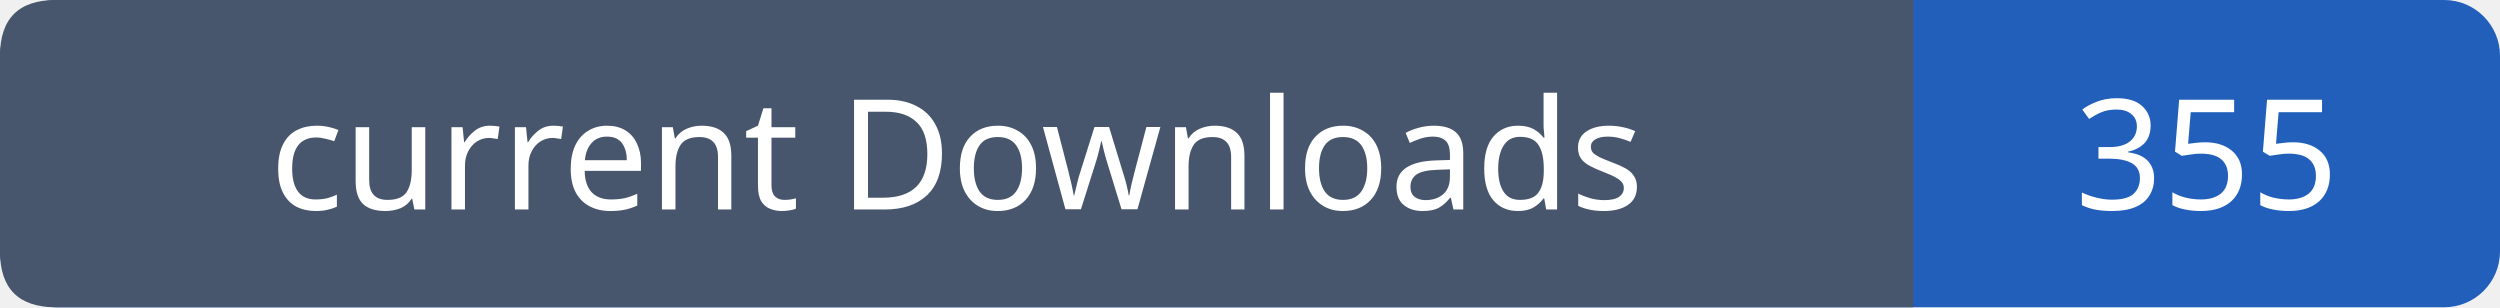
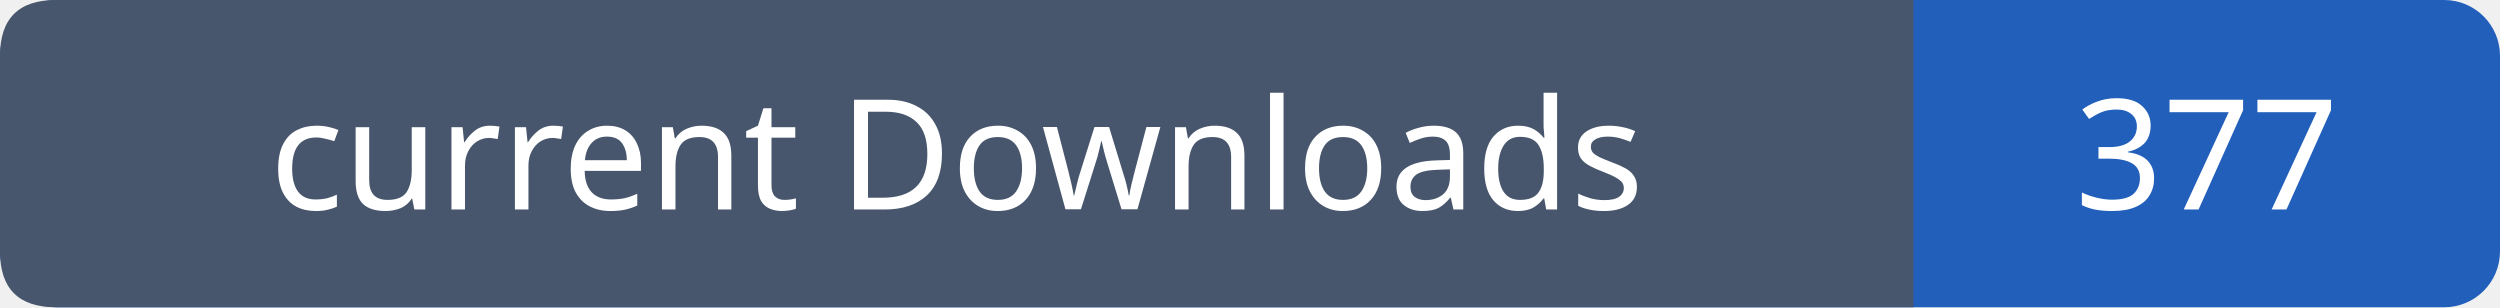
- <svg xmlns="http://www.w3.org/2000/svg" width="179" height="22" role="img" aria-label="current Downloads: 355">
+ <svg xmlns="http://www.w3.org/2000/svg" width="179" height="22" role="img" aria-label="current Downloads: 377">
  <rect width="179" height="22" rx="4" fill="#215fbb" />
  <path fill="#47566c" d="M4 0h133v22H4q-4 0-4-4V4q0-4 4-4" />
  <g font-family="Verdana,sans-serif" font-size="11" fill="white" text-anchor="middle">
    <text x="68.5" y="15">current Downloads</text>
-     <text x="158.0" y="15">355</text>
+     <text x="158.0" y="15">377</text>
  </g>
</svg>
